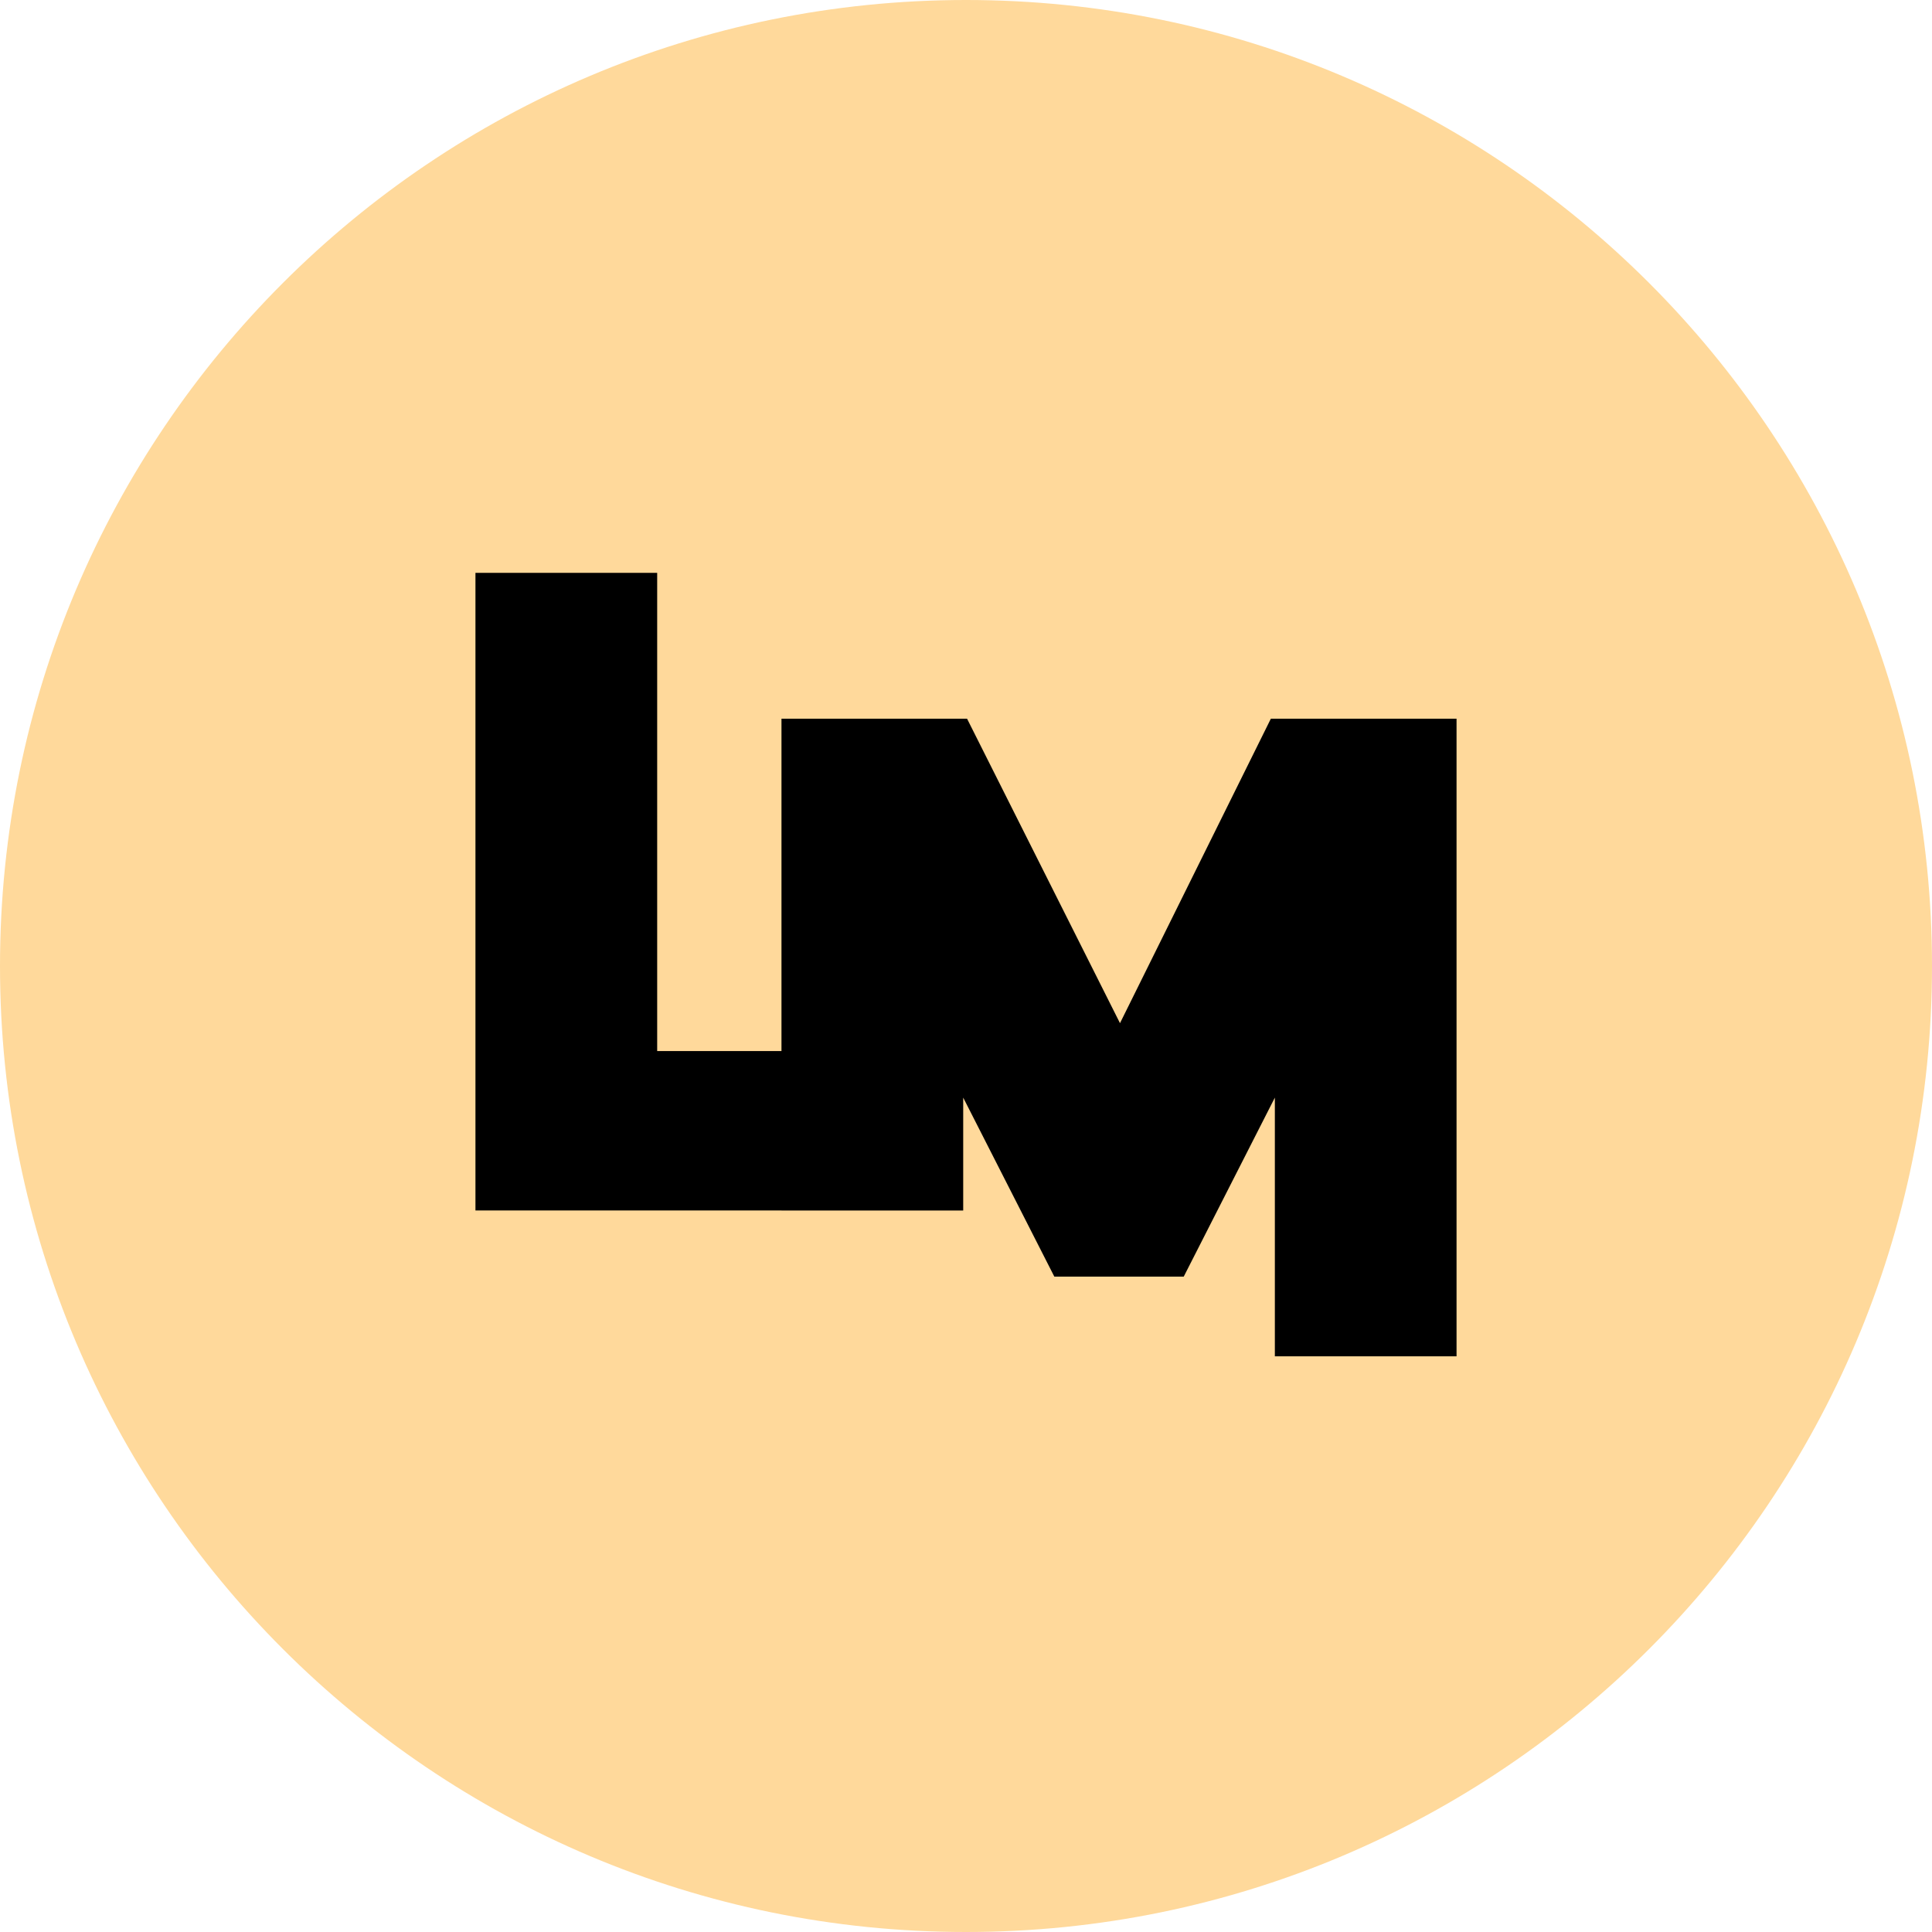
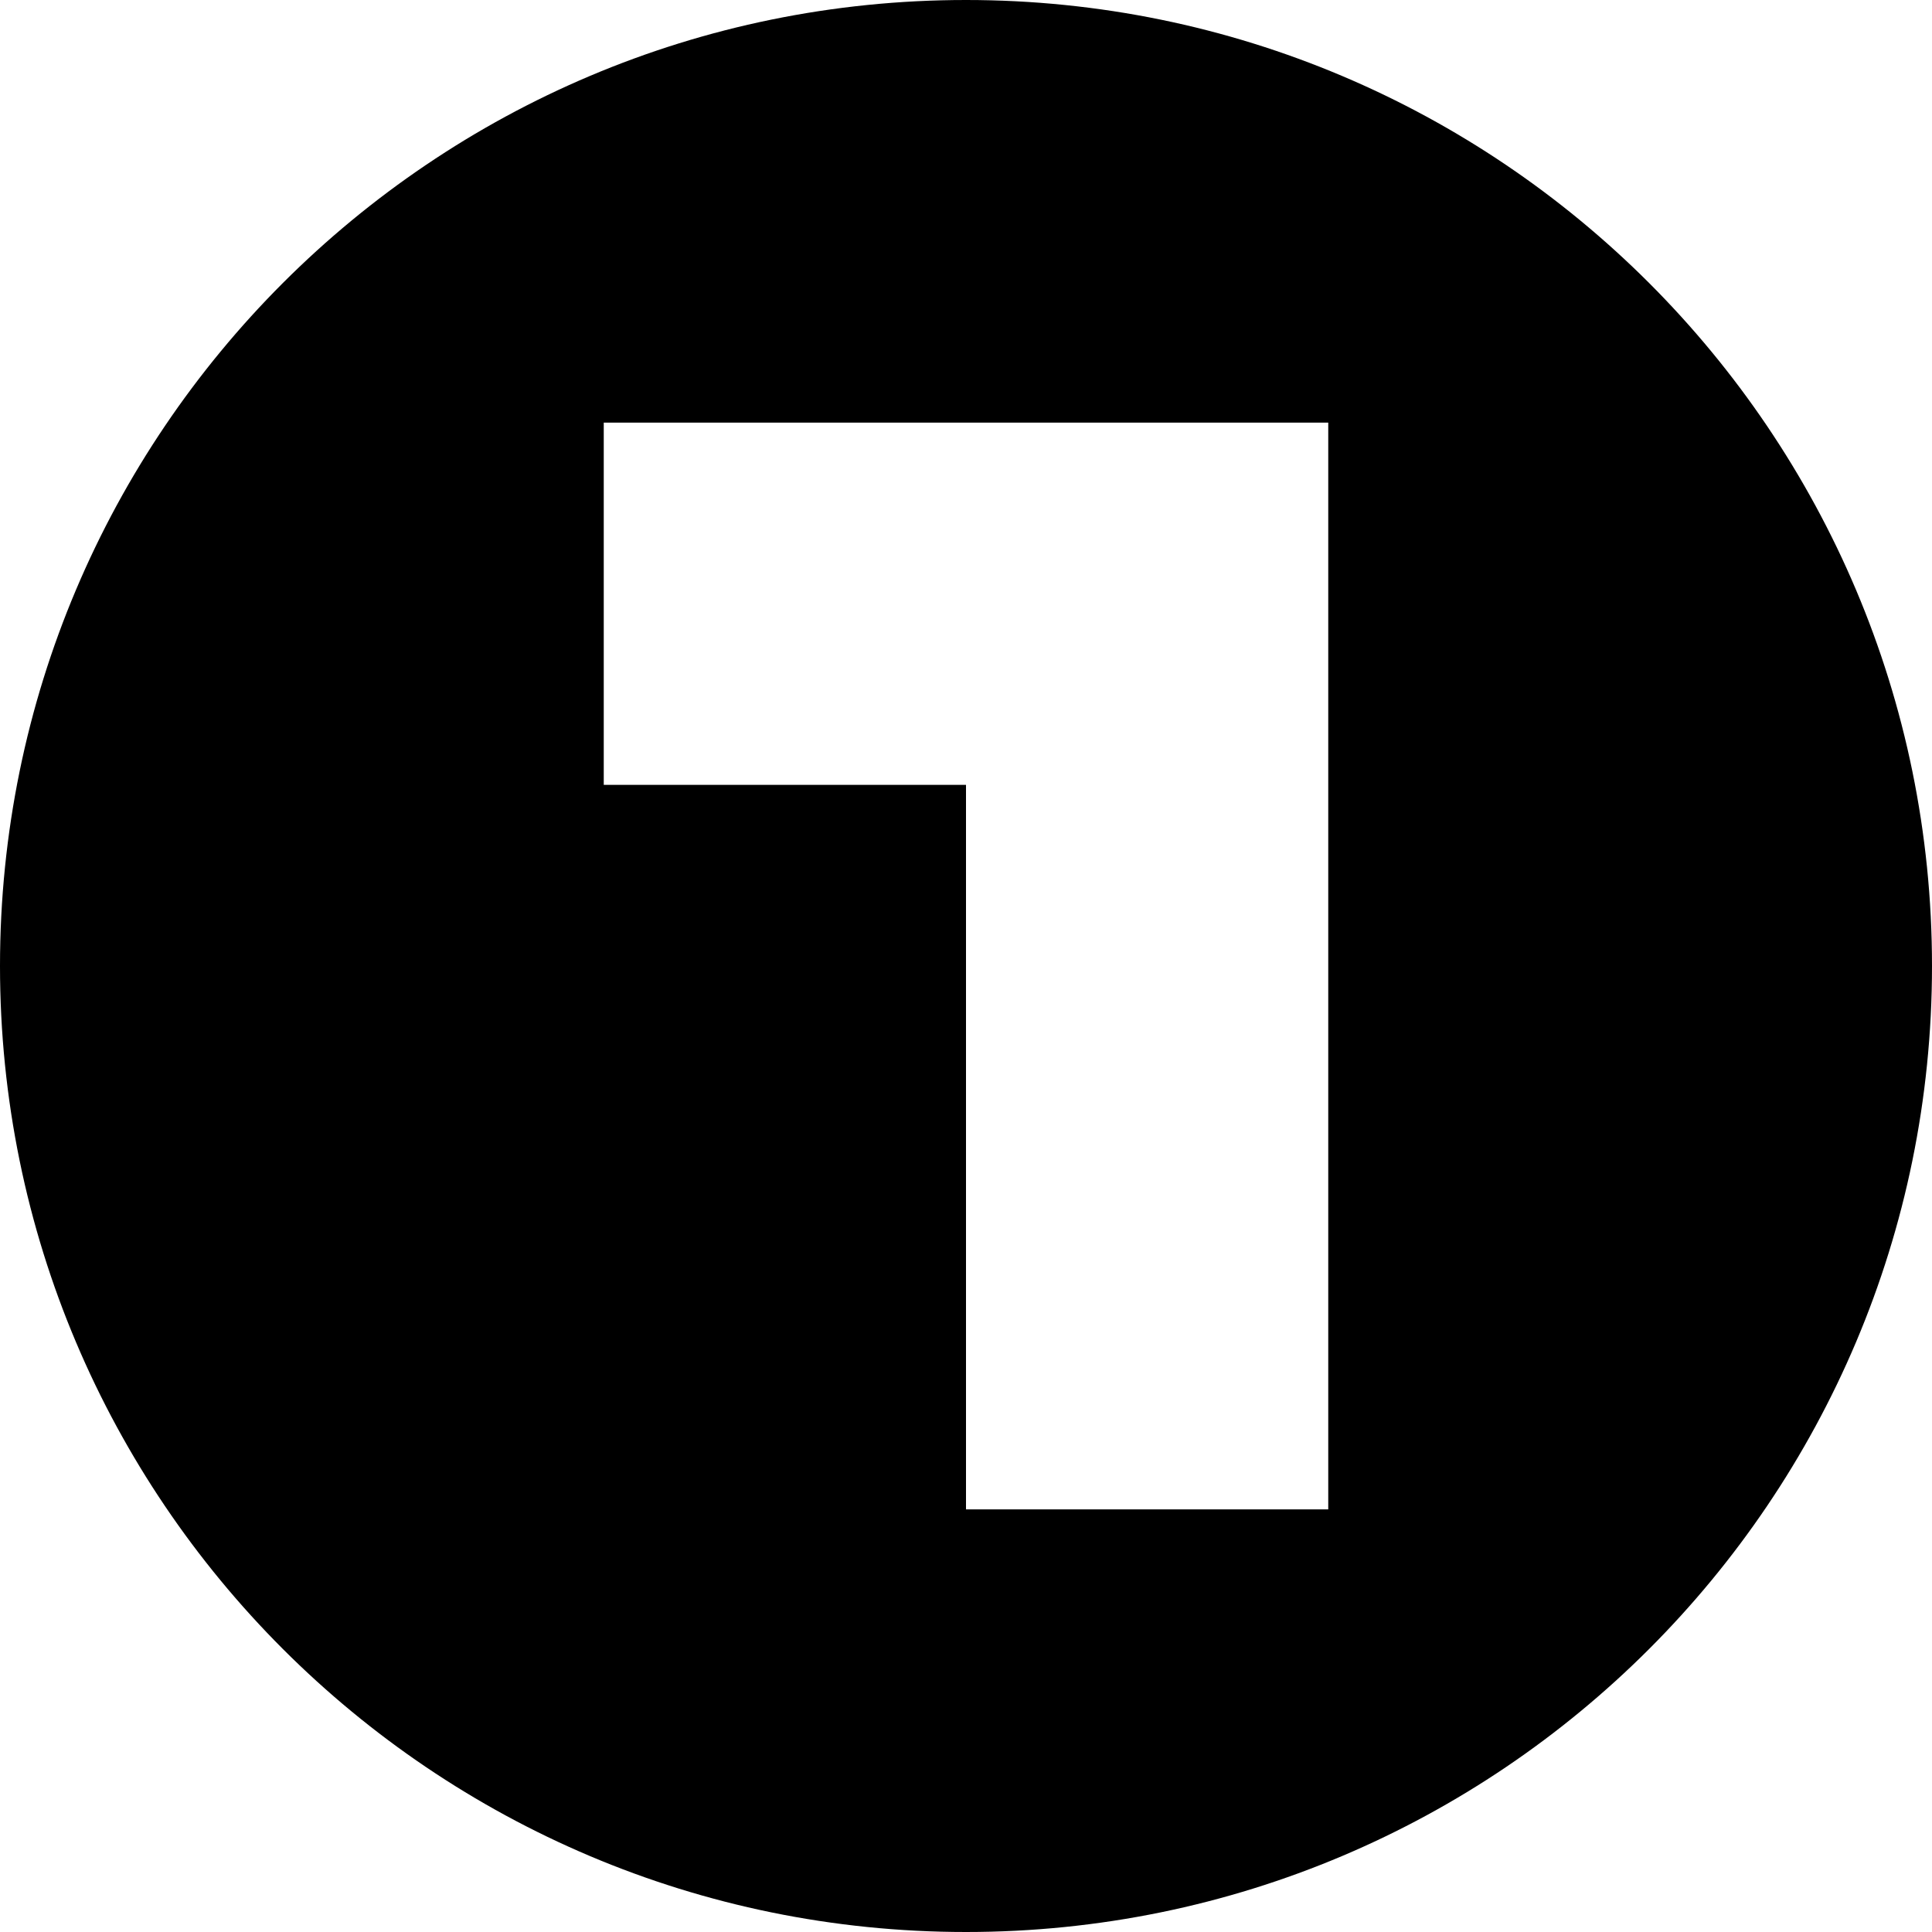
- <svg xmlns="http://www.w3.org/2000/svg" id="Camada_1" data-name="Camada 1" viewBox="0 0 512 512">
-   <defs>
-     <style>.cls-1{fill:#ffd99b;}</style>
-   </defs>
-   <rect class="cls-1" width="512" height="512" rx="256" />
-   <polygon points="336.79 190.46 296.81 271.15 256.28 190.46 207.1 190.46 207.1 278.54 174.16 278.54 174.16 151.81 126 151.81 126 320.79 207.1 320.79 207.1 320.8 255.26 320.8 255.26 290.88 279.41 338.32 313.7 338.32 337.85 290.88 337.85 359.44 386 359.44 386 190.46 336.79 190.46" />
+ <svg xmlns="http://www.w3.org/2000/svg" viewBox="0 0 512 512">
+   <path d="M256,0C114.62,0,0,114.62,0,256S114.62,512,256,512,512,397.38,512,256,397.38,0,256,0Zm96,400H256V208H160V112H352Z" />
</svg>
